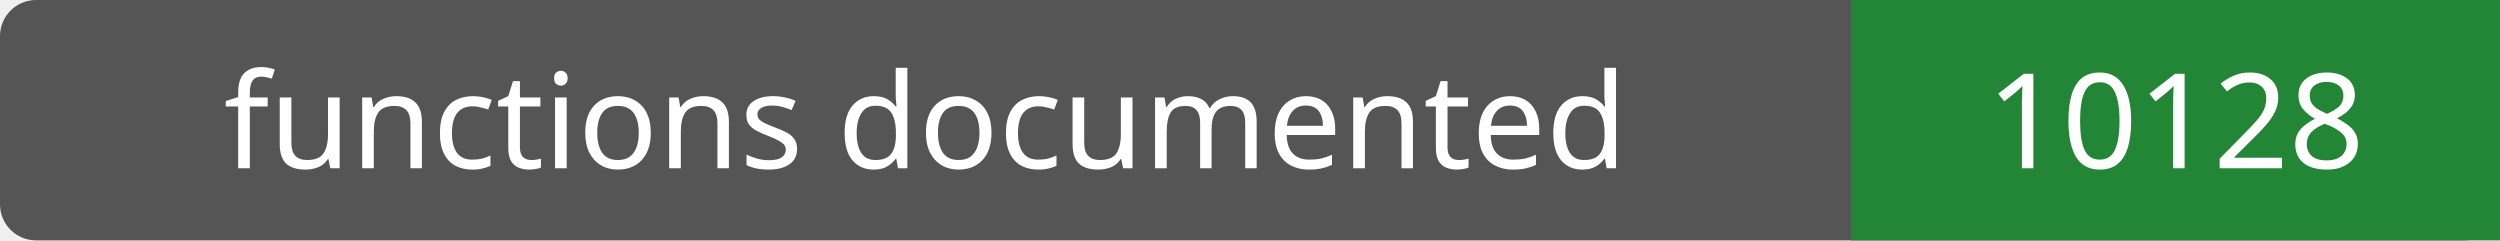
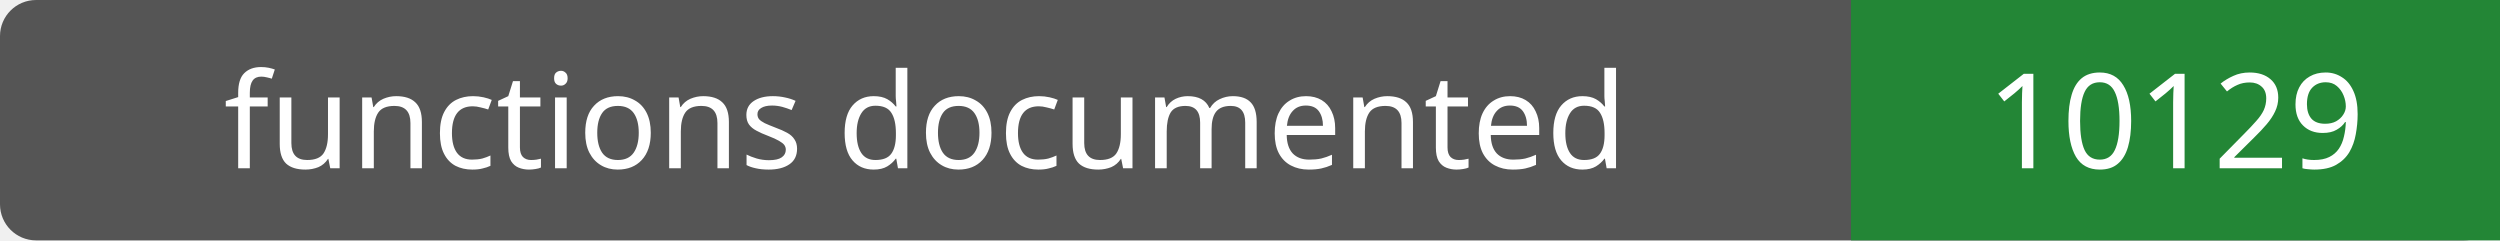
- <svg xmlns="http://www.w3.org/2000/svg" width="208" height="20" role="img" aria-label="functions documented: 10128">
+ <svg xmlns="http://www.w3.org/2000/svg" width="208" height="20" role="img" aria-label="functions documented: 10129">
  <rect width="208" height="20" rx="3" fill="#555" />
  <path fill="#238636" d="M154 0h54v20H154z" />
  <g fill="#fff" text-anchor="middle" font-family="Verdana,sans-serif" font-size="11">
    <text x="77.0" y="14">functions documented</text>
-     <text x="181.0" y="14">10128</text>
+     <text x="181.0" y="14">10129</text>
  </g>
</svg>
